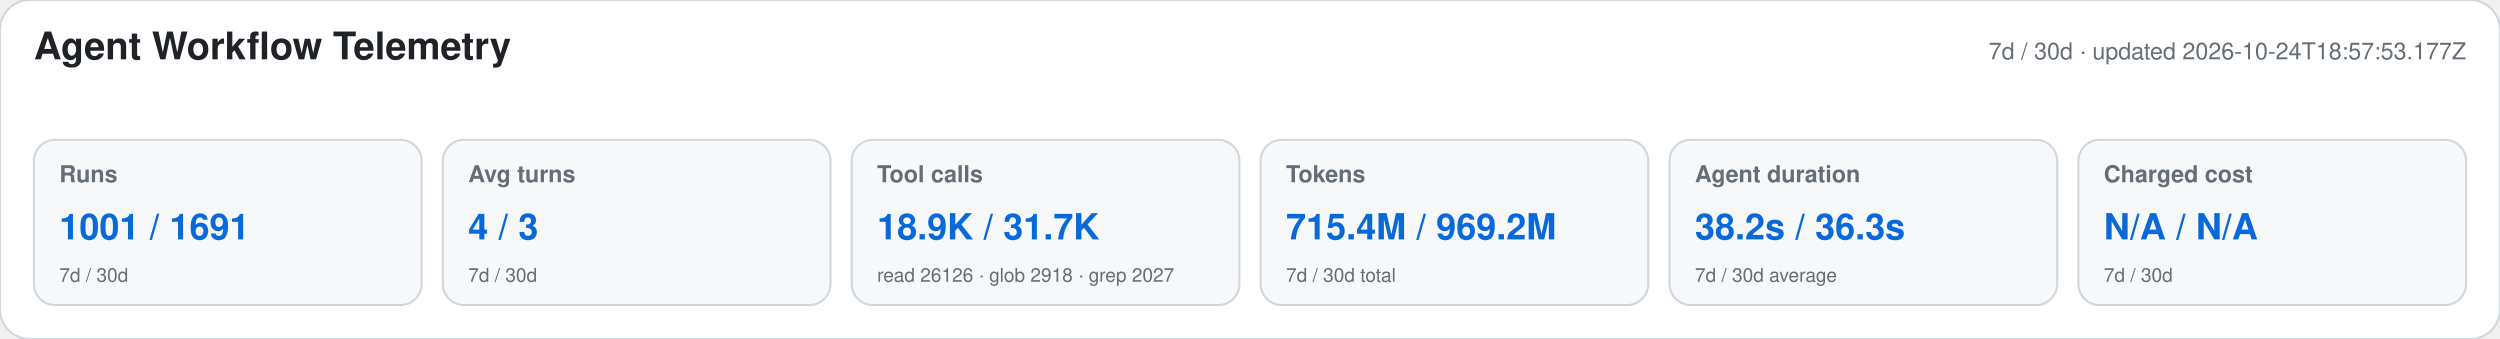
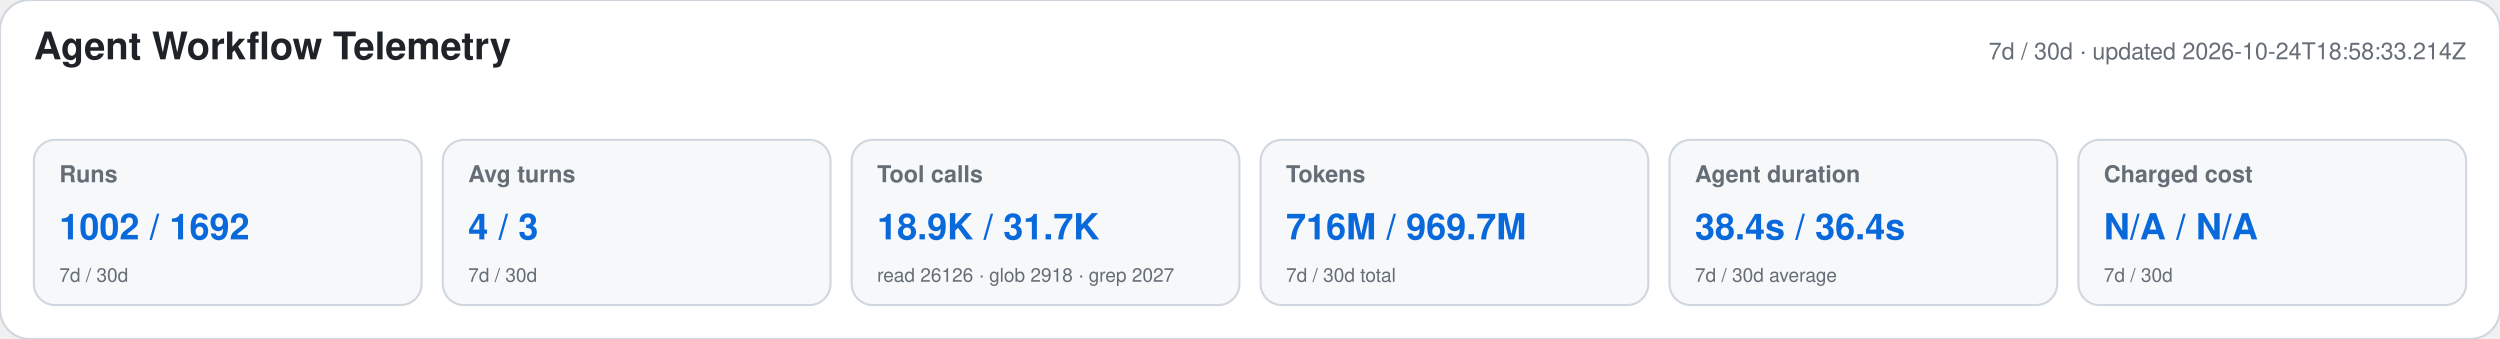
<svg xmlns="http://www.w3.org/2000/svg" width="1180" height="160" viewBox="0 0 1180 160" role="img" aria-labelledby="title desc">
  <style>text{font-family:-apple-system,BlinkMacSystemFont,"Segoe UI",Helvetica,Arial,sans-serif}.heading{font-size:18px;font-weight:650;fill:#1f2328}.meta,.label,.secondary{fill:#656d76}.meta,.label{font-size:11px}.label{font-weight:600}.primary{font-size:17px;font-weight:700;fill:#0969da}.secondary{font-size:9px}</style>
  <rect width="1180" height="160" rx="14" fill="#ffffff" stroke="#d0d7de" />
  <text x="16" y="28" class="heading">Agent Workflow Telemetry</text>
-   <text x="1164" y="28" text-anchor="end" class="meta">7d / 30d · updated 2026-10-24T18:57:53.177Z</text>
+   <text x="1164" y="28" text-anchor="end" class="meta">7d / 30d · updated 2026-10-24T18:58:33.214Z</text>
  <g>
    <rect x="16" y="66" width="183" height="78" rx="10" fill="#f6f8fa" stroke="#d0d7de" />
    <text x="28" y="86" class="label">Runs</text>
-     <text x="28" y="113" class="primary">1001 / 1691</text>
+     <text x="28" y="113" class="primary">1002 / 1692</text>
    <text x="28" y="133" class="secondary">7d / 30d</text>
  </g>
  <g>
    <rect x="209" y="66" width="183" height="78" rx="10" fill="#f6f8fa" stroke="#d0d7de" />
    <text x="221" y="86" class="label">Avg turns</text>
    <text x="221" y="113" class="primary">4 / 3</text>
    <text x="221" y="133" class="secondary">7d / 30d</text>
  </g>
  <g>
    <rect x="402" y="66" width="183" height="78" rx="10" fill="#f6f8fa" stroke="#d0d7de" />
    <text x="414" y="86" class="label">Tool calls</text>
    <text x="414" y="113" class="primary">18.9K / 31.7K</text>
    <text x="414" y="133" class="secondary">read 26126 · glob 2918 · grep 2027</text>
  </g>
  <g>
    <rect x="595" y="66" width="183" height="78" rx="10" fill="#f6f8fa" stroke="#d0d7de" />
    <text x="607" y="86" class="label">Tokens</text>
-     <text x="607" y="113" class="primary">715.4M / 969.2M</text>
+     <text x="607" y="113" class="primary">716M / 969.7M</text>
    <text x="607" y="133" class="secondary">7d / 30d total</text>
  </g>
  <g>
    <rect x="788" y="66" width="183" height="78" rx="10" fill="#f6f8fa" stroke="#d0d7de" />
    <text x="800" y="86" class="label">Agent duration</text>
-     <text x="800" y="113" class="primary">38.2s / 36.3s</text>
+     <text x="800" y="113" class="primary">38.4s / 36.4s</text>
    <text x="800" y="133" class="secondary">7d / 30d average</text>
  </g>
  <g>
    <rect x="981" y="66" width="183" height="78" rx="10" fill="#f6f8fa" stroke="#d0d7de" />
    <text x="993" y="86" class="label">Charged cost</text>
    <text x="993" y="113" class="primary">N/A / N/A</text>
    <text x="993" y="133" class="secondary">7d / 30d</text>
  </g>
</svg>
